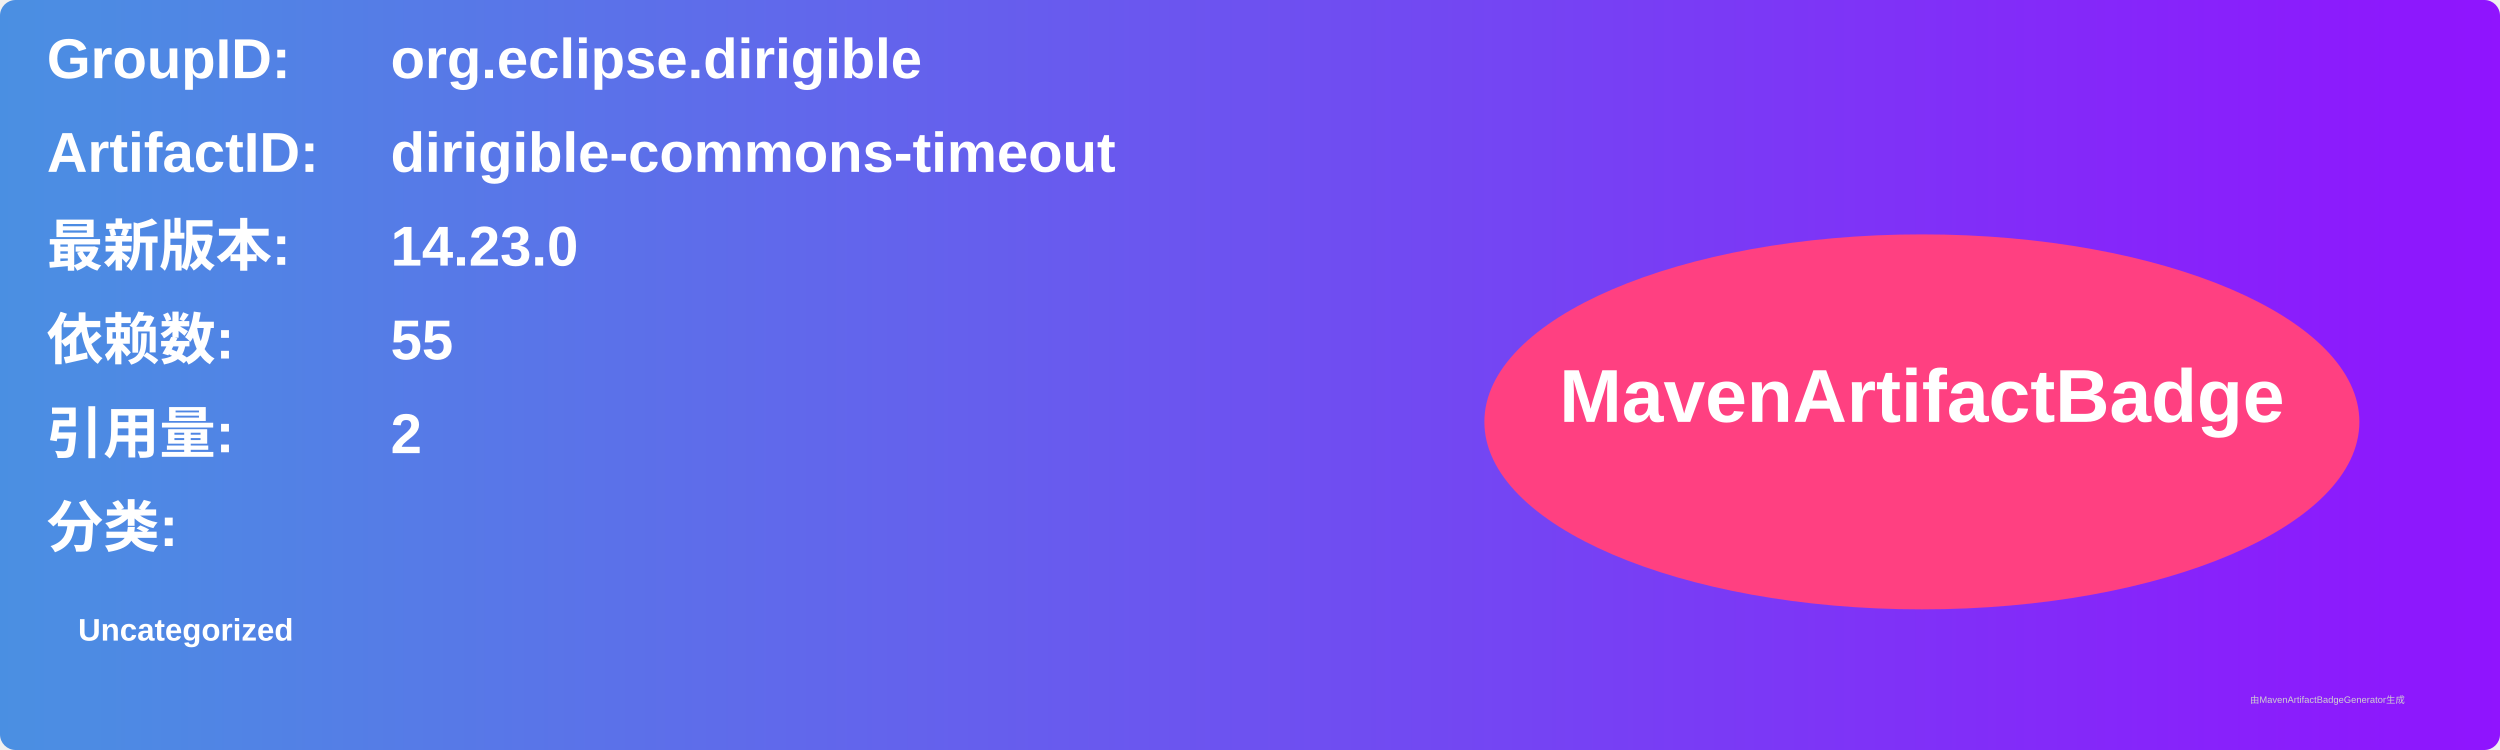
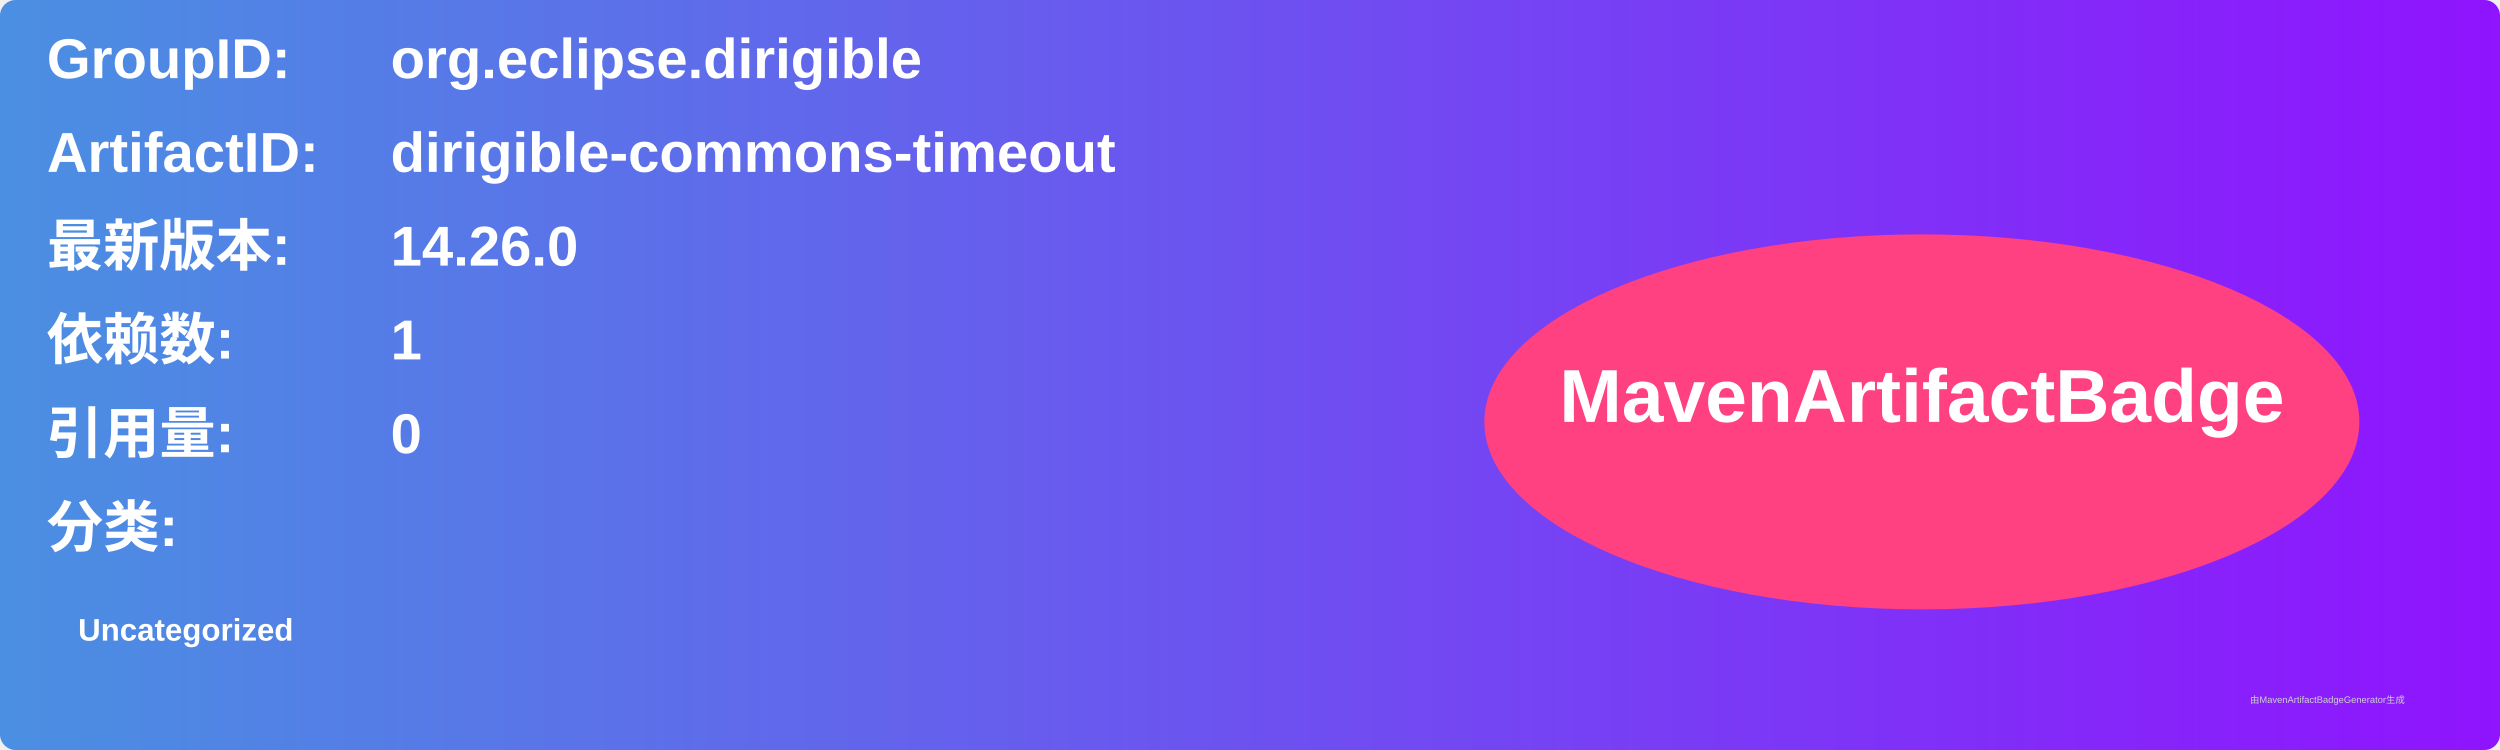
<svg xmlns="http://www.w3.org/2000/svg" width="800" height="240" viewBox="0 0 800 240">
  <linearGradient id="grad" x1="0%" y1="0%" x2="100%" y2="0%">
    <stop offset="0%" stop-color="#4a90e2" />
    <stop offset="100%" stop-color="#9013fe" />
  </linearGradient>
  <rect width="100%" height="100%" rx="5" ry="5" fill="url(#grad)" />
  <g transform="translate(15, 15)">
    <text x="0" y="10" font-family="Arial" font-size="18" fill="white" font-weight="bold" width="260">GroupID:</text>
    <text x="110" y="10" font-family="Arial" font-size="18" fill="white" font-weight="bold" width="460">org.eclipse.dirigible</text>
    <text x="0" y="40" font-family="Arial" font-size="18" fill="white" font-weight="bold" width="260">ArtifactID:</text>
    <text x="110" y="40" font-family="Arial" font-size="18" fill="white" font-weight="bold" width="460">dirigible-commons-timeout</text>
    <text x="0" y="70" font-family="Arial" font-size="18" fill="white" font-weight="bold">最新版本:</text>
    <text x="110" y="70" font-family="Arial" font-size="18" fill="white" font-weight="bold">
-       <tspan font-weight="bold">14.23.0</tspan>
+       <tspan font-weight="bold">14.26.0</tspan>
    </text>
    <text x="0" y="100" font-family="Arial" font-size="18" fill="white" font-weight="bold">依赖数: </text>
    <text x="110" y="100" font-family="Arial" font-size="18" fill="white">
-       <tspan font-weight="bold">55</tspan>
+       <tspan font-weight="bold">1</tspan>
    </text>
    <text x="0" y="130" font-family="Arial" font-size="18" fill="white" font-weight="bold">引用量: </text>
    <text x="110" y="130" font-family="Arial" font-size="18" fill="white">
-       <tspan font-weight="bold">2</tspan>
+       <tspan font-weight="bold">0</tspan>
    </text>
    <text x="0" y="160" font-family="Arial" font-size="18" fill="white" font-weight="bold">分类:</text>
    <text x="10" y="190" font-family="Arial" font-size="10" fill="white">
      <tspan font-weight="bold">Uncategorized</tspan>
    </text>
    <ellipse cx="600" cy="120" rx="140" ry="60" fill="#ff4081" />
    <text x="600" y="120" text-anchor="middle" font-family="Arial" font-size="24" fill="white" font-weight="bold">MavenArtifactBadge</text>
  </g>
  <text x="720" y="225" font-family="Arial" font-size="3" fill="#d0d0d0">由MavenArtifactBadgeGenerator生成</text>
</svg>
